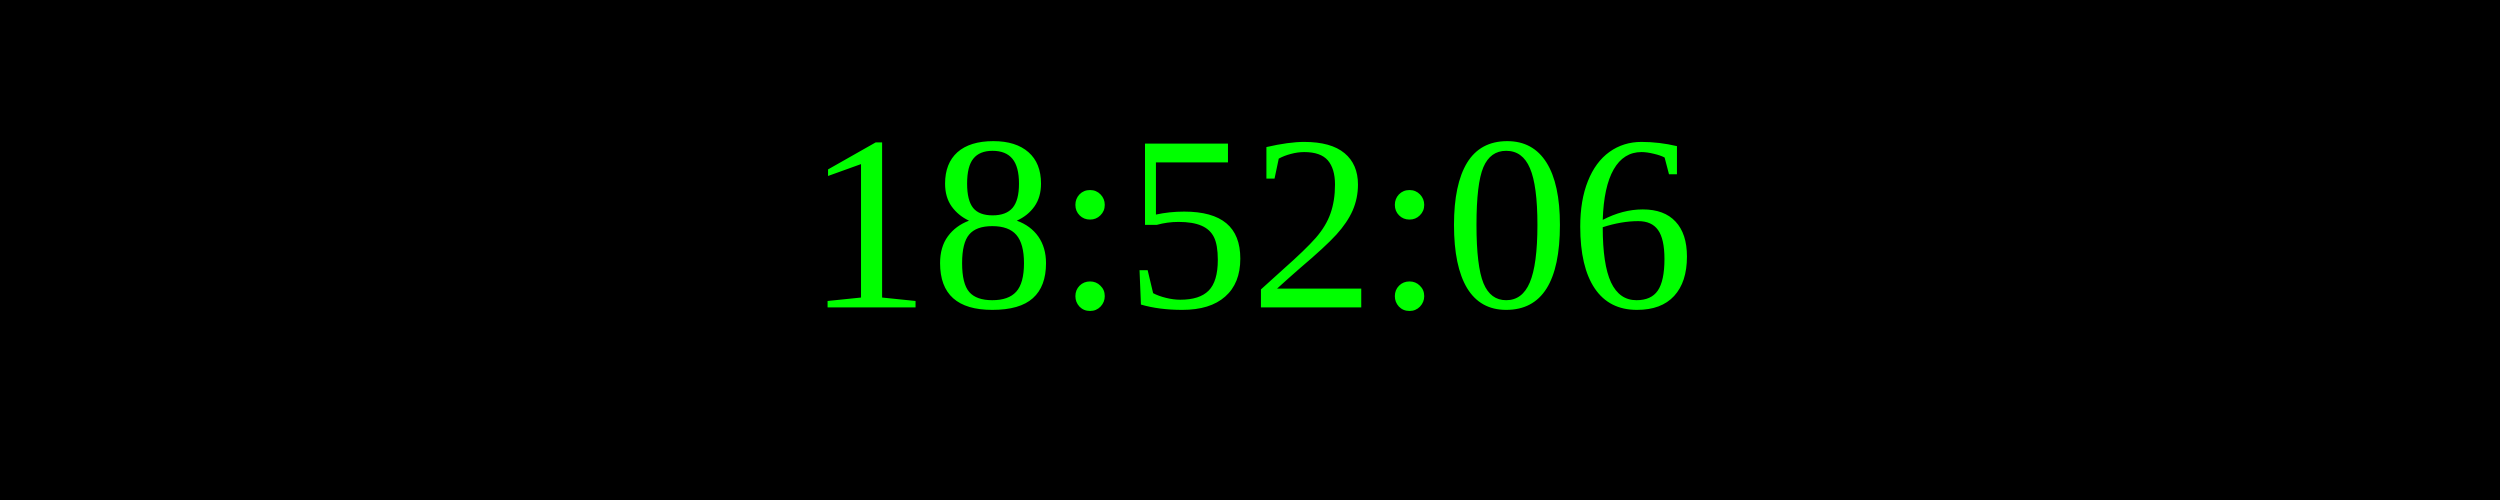
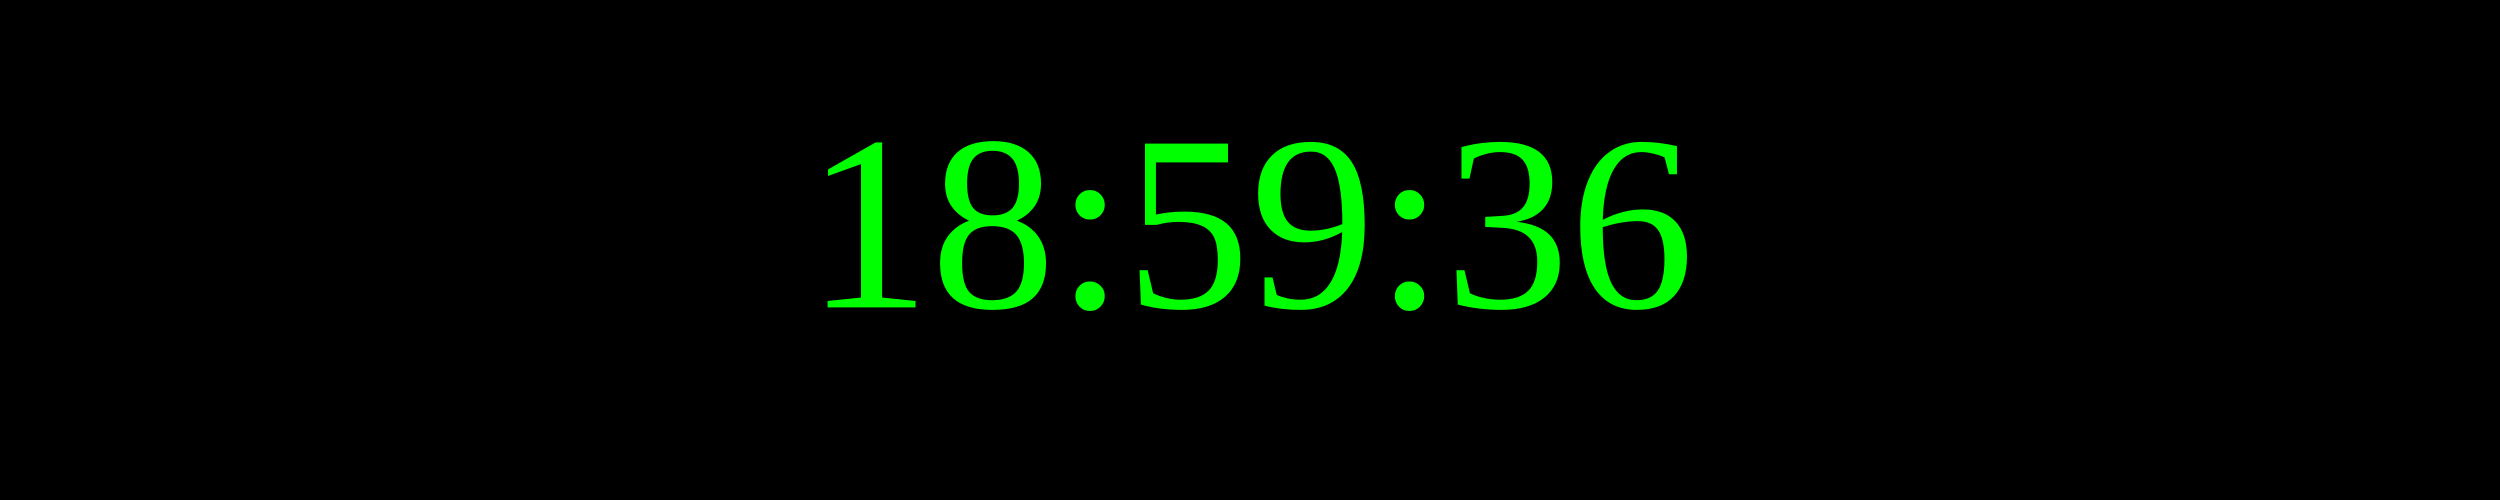
<svg xmlns="http://www.w3.org/2000/svg" width="250" height="50">
  <rect width="100%" height="100%" fill="black" />
  <text x="50%" y="50%" font-size="25" fill="lime" text-anchor="middle" dominant-baseline="middle">
- 18:52:06
+ 18:59:36
</text>
</svg>
